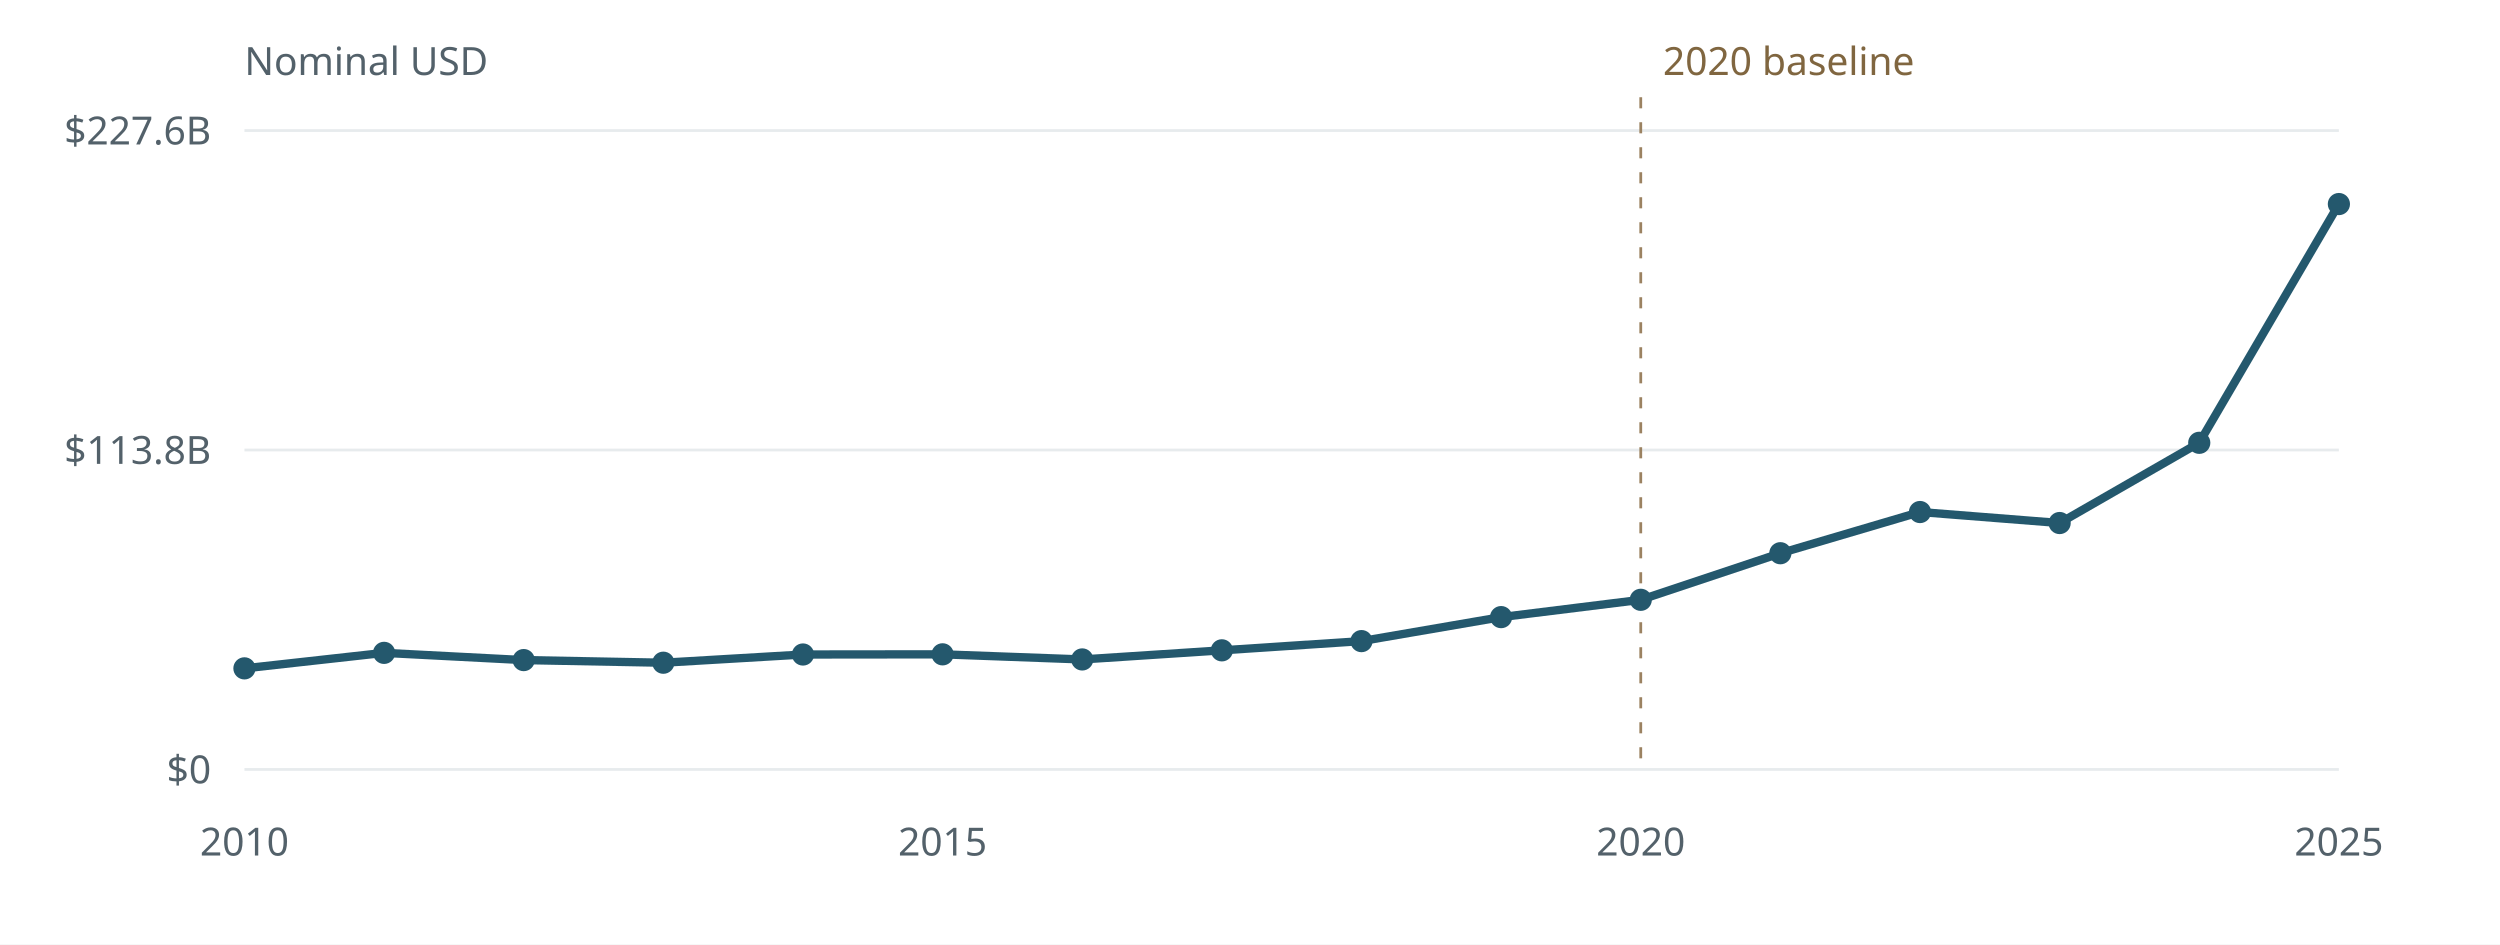
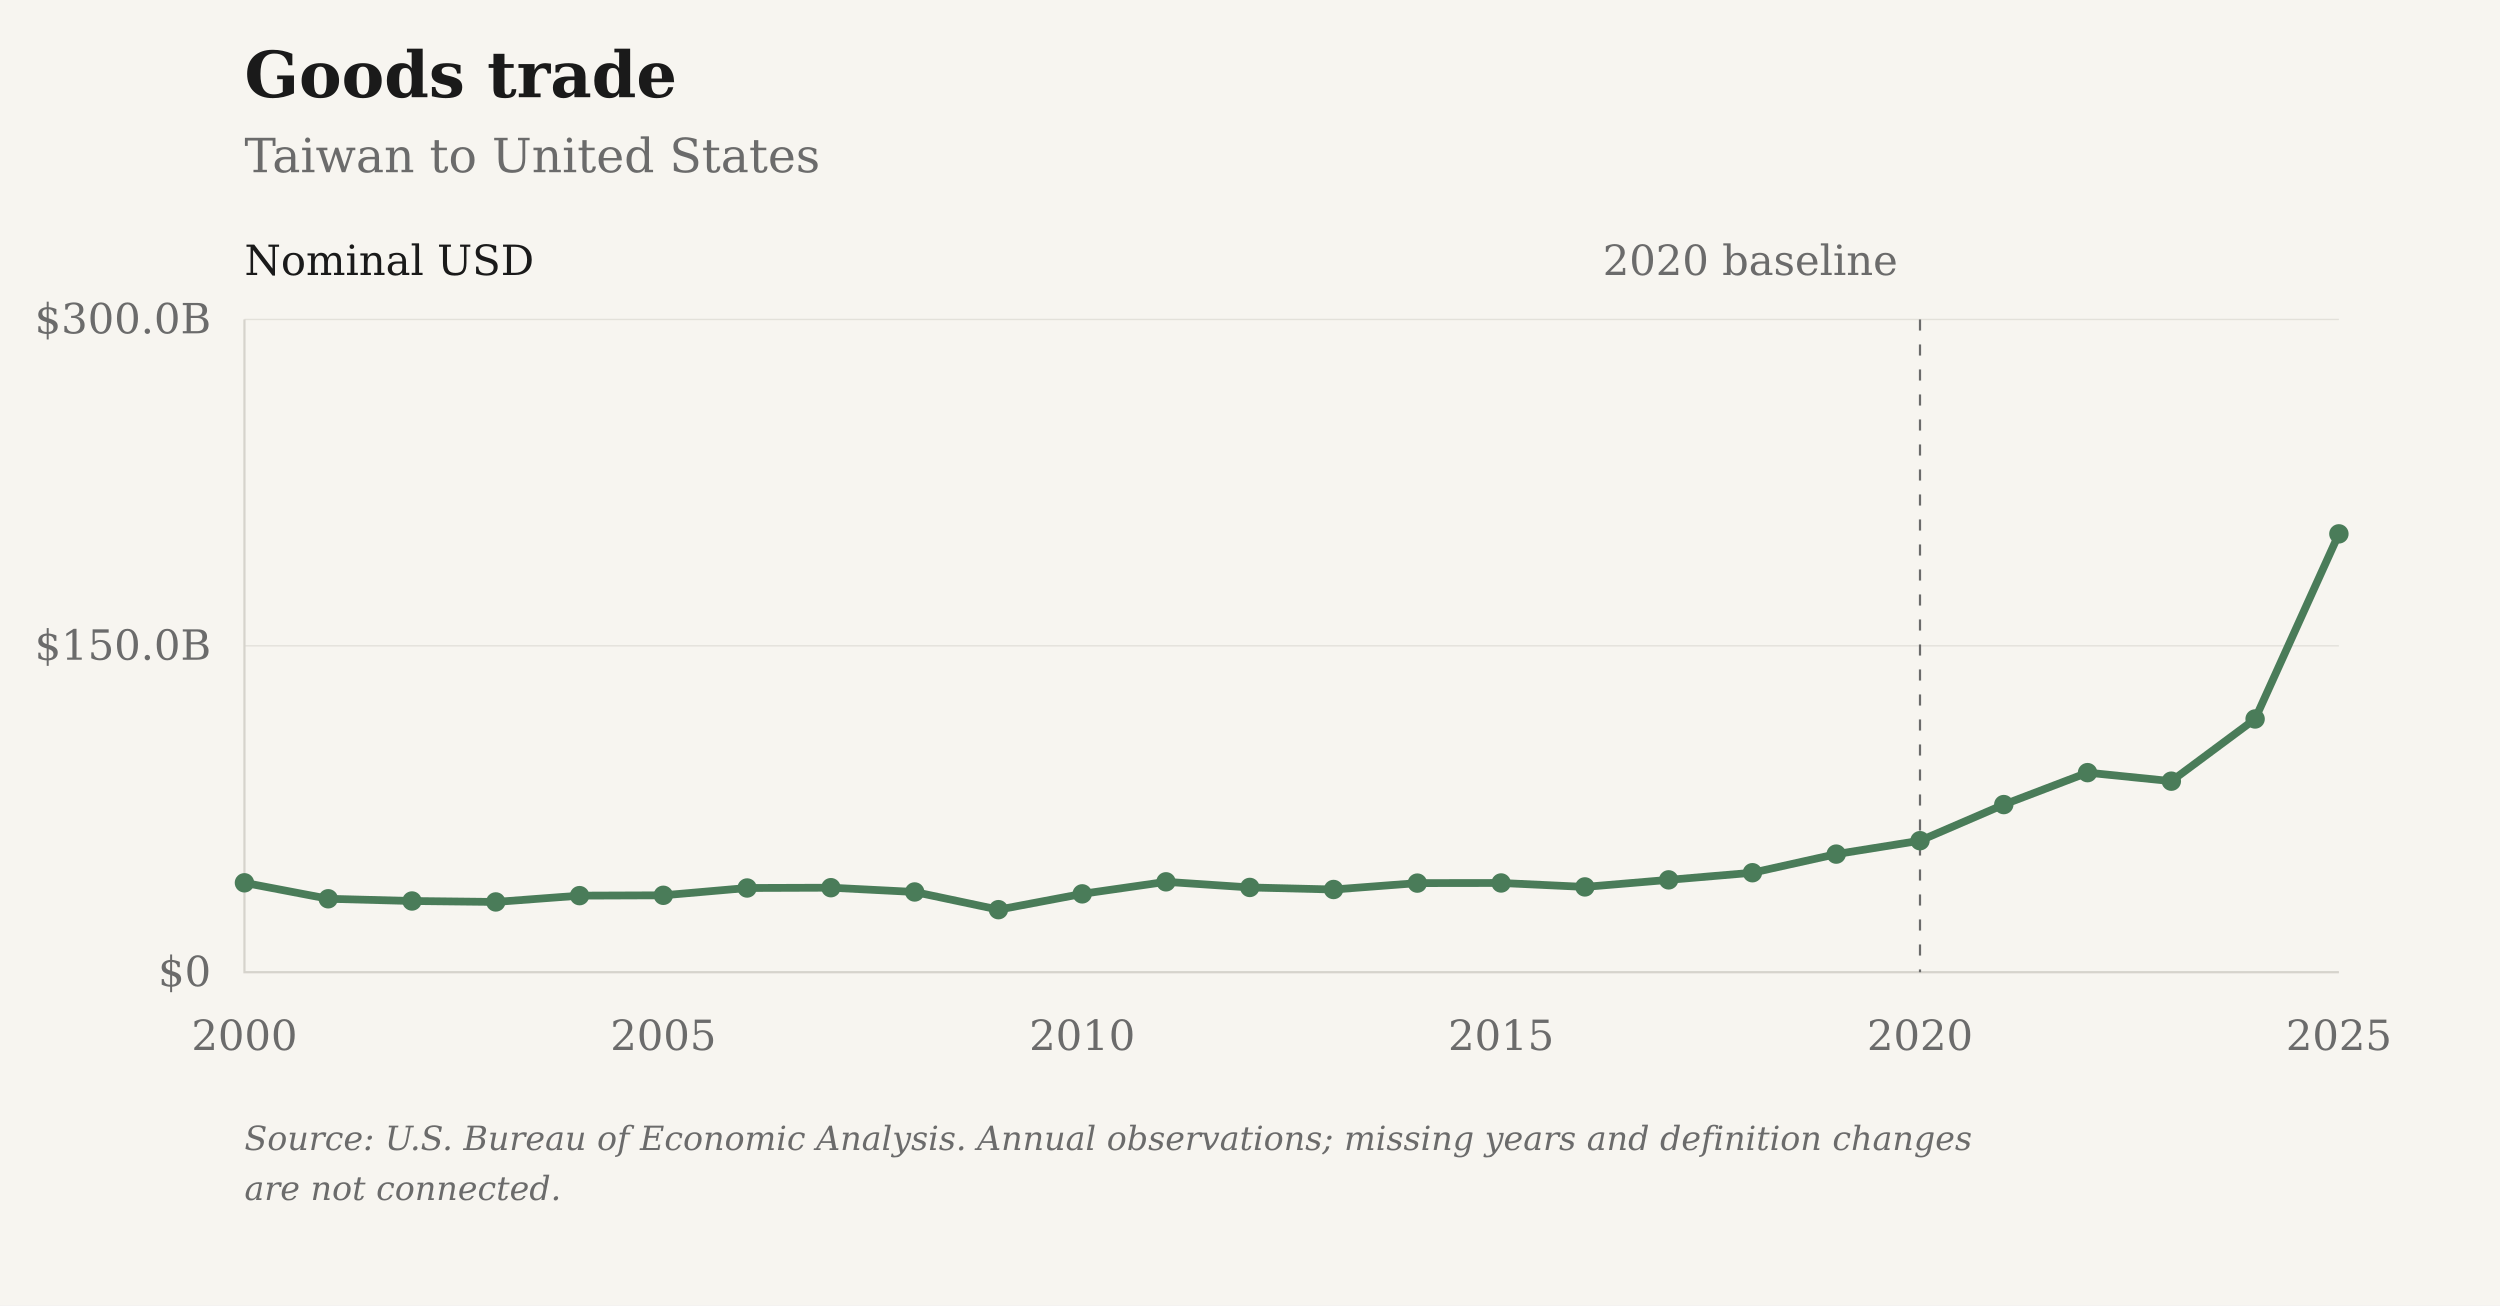
- <svg xmlns="http://www.w3.org/2000/svg" viewBox="0 0 900 340" role="img" aria-label="Goods trade: Taiwan to United States">
-   <rect width="900" height="340" fill="#fff" />
-   <g font-family="system-ui,sans-serif" font-size="14" fill="#53616a">
-     <path d="M88 277.00H842" stroke="#e7ebed" />
-     <text x="76" y="282.00" text-anchor="end">$0</text>
-     <path d="M88 162.00H842" stroke="#e7ebed" />
-     <text x="76" y="167.00" text-anchor="end">$113.8B</text>
-     <path d="M88 47.00H842" stroke="#e7ebed" />
-     <text x="76" y="52.00" text-anchor="end">$227.6B</text>
-     <text x="88.00" y="308" text-anchor="middle">2010</text>
-     <text x="339.33" y="308" text-anchor="middle">2015</text>
-     <text x="590.67" y="308" text-anchor="middle">2020</text>
-     <text x="842.00" y="308" text-anchor="middle">2025</text>
-     <path d="M590.67 35V277" stroke="#9b8261" stroke-dasharray="4 5" />
-     <text x="598.67" y="27" fill="#806640">2020 baseline</text>
-     <text x="88" y="27">Nominal USD</text>
-     <path d="M88.00,240.61 L138.27,235.03 L188.53,237.63 L238.80,238.58 L289.07,235.62 L339.33,235.56 L389.60,237.40 L439.87,234.12 L490.13,230.80 L540.40,222.16 L590.67,215.93 L640.93,199.16 L691.20,184.33 L741.47,188.29 L791.73,159.41 L842.00,73.46" fill="none" stroke="#24586d" stroke-width="3" stroke-linejoin="round" />
-     <circle cx="88.00" cy="240.61" r="4" fill="#24586d" />
-     <circle cx="138.27" cy="235.03" r="4" fill="#24586d" />
-     <circle cx="188.53" cy="237.63" r="4" fill="#24586d" />
-     <circle cx="238.80" cy="238.58" r="4" fill="#24586d" />
-     <circle cx="289.07" cy="235.62" r="4" fill="#24586d" />
-     <circle cx="339.33" cy="235.56" r="4" fill="#24586d" />
-     <circle cx="389.60" cy="237.40" r="4" fill="#24586d" />
-     <circle cx="439.87" cy="234.12" r="4" fill="#24586d" />
-     <circle cx="490.13" cy="230.80" r="4" fill="#24586d" />
-     <circle cx="540.40" cy="222.16" r="4" fill="#24586d" />
-     <circle cx="590.67" cy="215.93" r="4" fill="#24586d" />
-     <circle cx="640.93" cy="199.16" r="4" fill="#24586d" />
-     <circle cx="691.20" cy="184.33" r="4" fill="#24586d" />
-     <circle cx="741.47" cy="188.29" r="4" fill="#24586d" />
-     <circle cx="791.73" cy="159.41" r="4" fill="#24586d" />
-     <circle cx="842.00" cy="73.46" r="4" fill="#24586d" />
+ <svg xmlns="http://www.w3.org/2000/svg" viewBox="0 0 900 470" role="img" aria-label="Goods trade: Taiwan to United States">
+   <rect class="chart-background" width="900" height="470" fill="#F7F5F0" />
+   <g font-family="DejaVu Serif, Georgia, 'Times New Roman', serif" font-size="15" fill="#6B6B6B">
+     <text x="88" y="35" font-size="23" font-weight="bold" fill="#1A1A1A">Goods trade</text>
+     <text x="88" y="62" font-size="17">Taiwan to United States</text>
+     <path d="M88 350.00H842" stroke="#D6D3CC" stroke-opacity="0.6" stroke-width="0.5" />
+     <text x="76" y="355.00" text-anchor="end">$0</text>
+     <path d="M88 232.50H842" stroke="#D6D3CC" stroke-opacity="0.6" stroke-width="0.5" />
+     <text x="76" y="237.50" text-anchor="end">$150.0B</text>
+     <path d="M88 115.00H842" stroke="#D6D3CC" stroke-opacity="0.6" stroke-width="0.5" />
+     <text x="76" y="120.00" text-anchor="end">$300.0B</text>
+     <text x="88.00" y="378" text-anchor="middle">2000</text>
+     <text x="238.80" y="378" text-anchor="middle">2005</text>
+     <text x="389.60" y="378" text-anchor="middle">2010</text>
+     <text x="540.40" y="378" text-anchor="middle">2015</text>
+     <text x="691.20" y="378" text-anchor="middle">2020</text>
+     <text x="842.00" y="378" text-anchor="middle">2025</text>
+     <path d="M88 115V350H842" stroke="#D6D3CC" stroke-width="0.8" fill="none" />
+     <path d="M691.20 115V350" stroke="#6B6B6B" stroke-width="0.8" stroke-dasharray="4 5" />
+     <text x="683.20" y="99" text-anchor="end">2020 baseline</text>
+     <text x="88" y="99" fill="#1A1A1A">Nominal USD</text>
+     <path class="data-line" d="M88.00,317.81 L118.16,323.56 L148.32,324.36 L178.48,324.70 L208.64,322.43 L238.80,322.31 L268.96,319.68 L299.12,319.57 L329.28,321.11 L359.44,327.48 L389.60,321.79 L419.76,317.46 L449.92,319.48 L480.08,320.22 L510.24,317.92 L540.40,317.87 L570.56,319.29 L600.72,316.75 L630.88,314.18 L661.04,307.48 L691.20,302.65 L721.36,289.65 L751.52,278.15 L781.68,281.22 L811.84,258.83 L842.00,192.19" fill="none" stroke="#4A7C59" stroke-width="2.8" stroke-linejoin="round" />
+     <circle cx="88.00" cy="317.81" r="3.5" fill="#4A7C59" />
+     <circle cx="118.16" cy="323.56" r="3.5" fill="#4A7C59" />
+     <circle cx="148.32" cy="324.36" r="3.5" fill="#4A7C59" />
+     <circle cx="178.48" cy="324.70" r="3.5" fill="#4A7C59" />
+     <circle cx="208.64" cy="322.43" r="3.5" fill="#4A7C59" />
+     <circle cx="238.80" cy="322.31" r="3.5" fill="#4A7C59" />
+     <circle cx="268.96" cy="319.68" r="3.5" fill="#4A7C59" />
+     <circle cx="299.12" cy="319.57" r="3.5" fill="#4A7C59" />
+     <circle cx="329.28" cy="321.11" r="3.5" fill="#4A7C59" />
+     <circle cx="359.44" cy="327.48" r="3.5" fill="#4A7C59" />
+     <circle cx="389.60" cy="321.79" r="3.5" fill="#4A7C59" />
+     <circle cx="419.76" cy="317.46" r="3.5" fill="#4A7C59" />
+     <circle cx="449.92" cy="319.48" r="3.5" fill="#4A7C59" />
+     <circle cx="480.08" cy="320.22" r="3.5" fill="#4A7C59" />
+     <circle cx="510.24" cy="317.92" r="3.5" fill="#4A7C59" />
+     <circle cx="540.40" cy="317.87" r="3.5" fill="#4A7C59" />
+     <circle cx="570.56" cy="319.29" r="3.5" fill="#4A7C59" />
+     <circle cx="600.72" cy="316.75" r="3.5" fill="#4A7C59" />
+     <circle cx="630.88" cy="314.18" r="3.5" fill="#4A7C59" />
+     <circle cx="661.04" cy="307.48" r="3.5" fill="#4A7C59" />
+     <circle cx="691.20" cy="302.65" r="3.5" fill="#4A7C59" />
+     <circle cx="721.36" cy="289.65" r="3.5" fill="#4A7C59" />
+     <circle cx="751.52" cy="278.15" r="3.5" fill="#4A7C59" />
+     <circle cx="781.68" cy="281.22" r="3.5" fill="#4A7C59" />
+     <circle cx="811.84" cy="258.83" r="3.5" fill="#4A7C59" />
+     <circle cx="842.00" cy="192.19" r="3.5" fill="#4A7C59" />
+     <text class="figure-source" x="88" y="414" font-size="12" font-style="italic">Source: U.S. Bureau of Economic Analysis. Annual observations; missing years and definition changes</text>
+     <text class="figure-source" x="88" y="432" font-size="12" font-style="italic">are not connected.</text>
  </g>
</svg>
